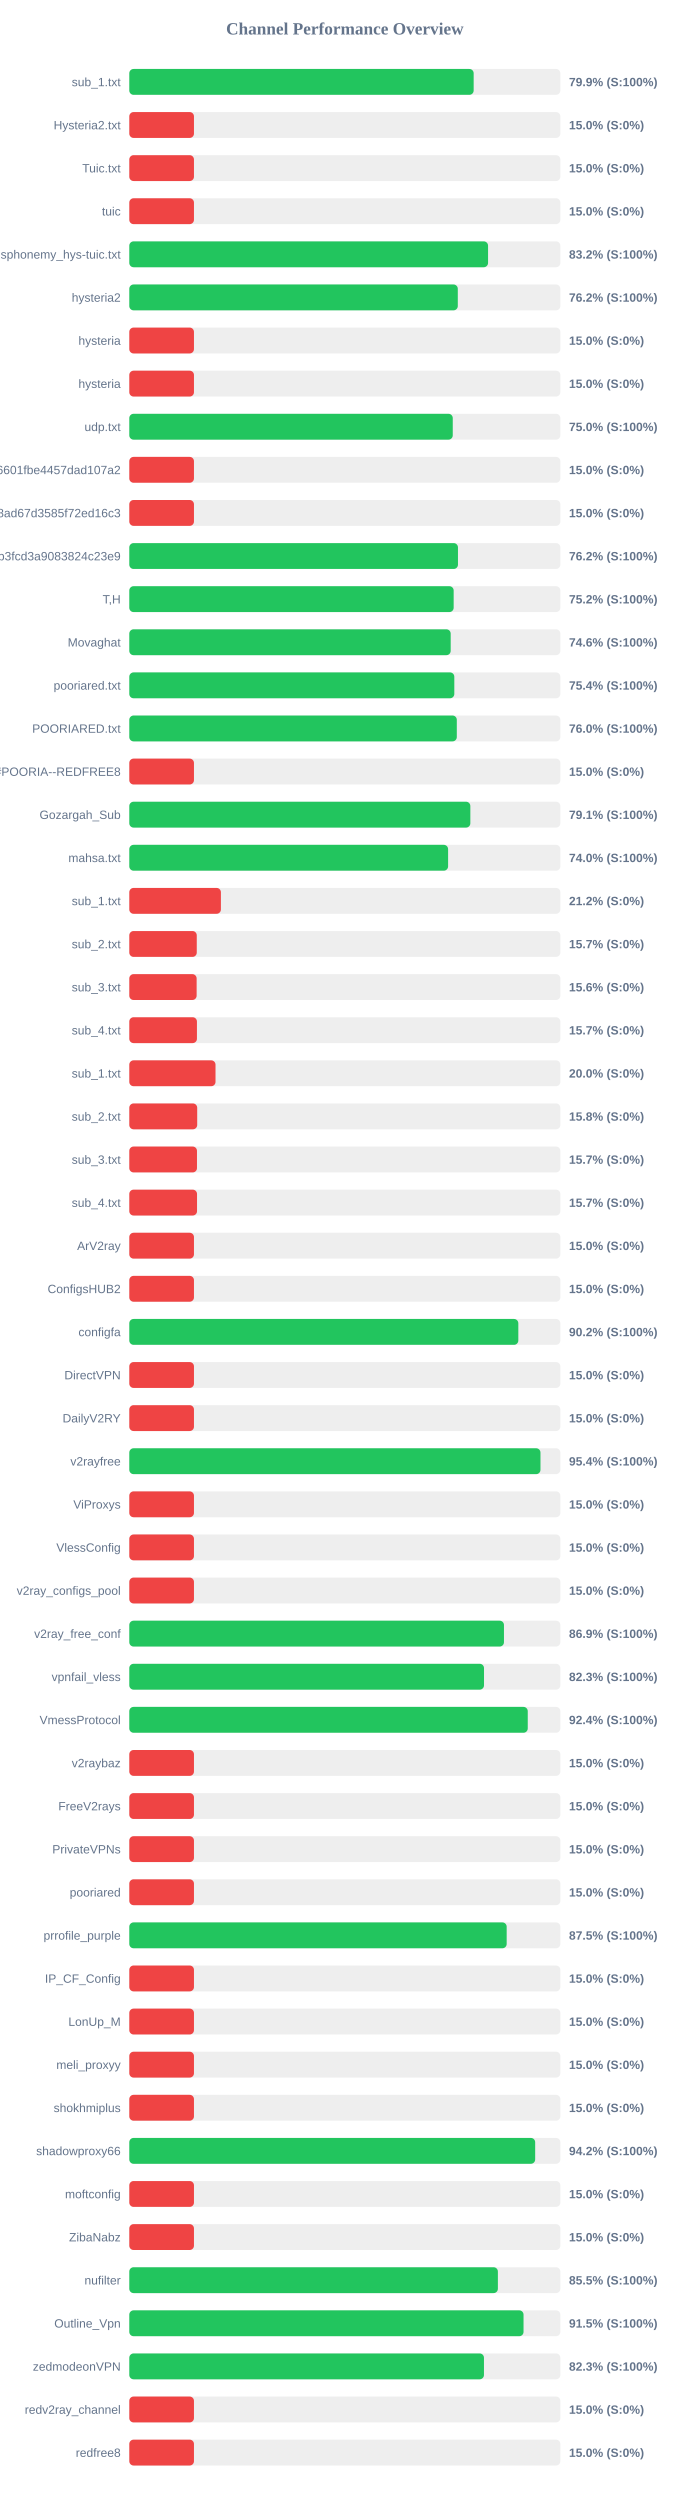
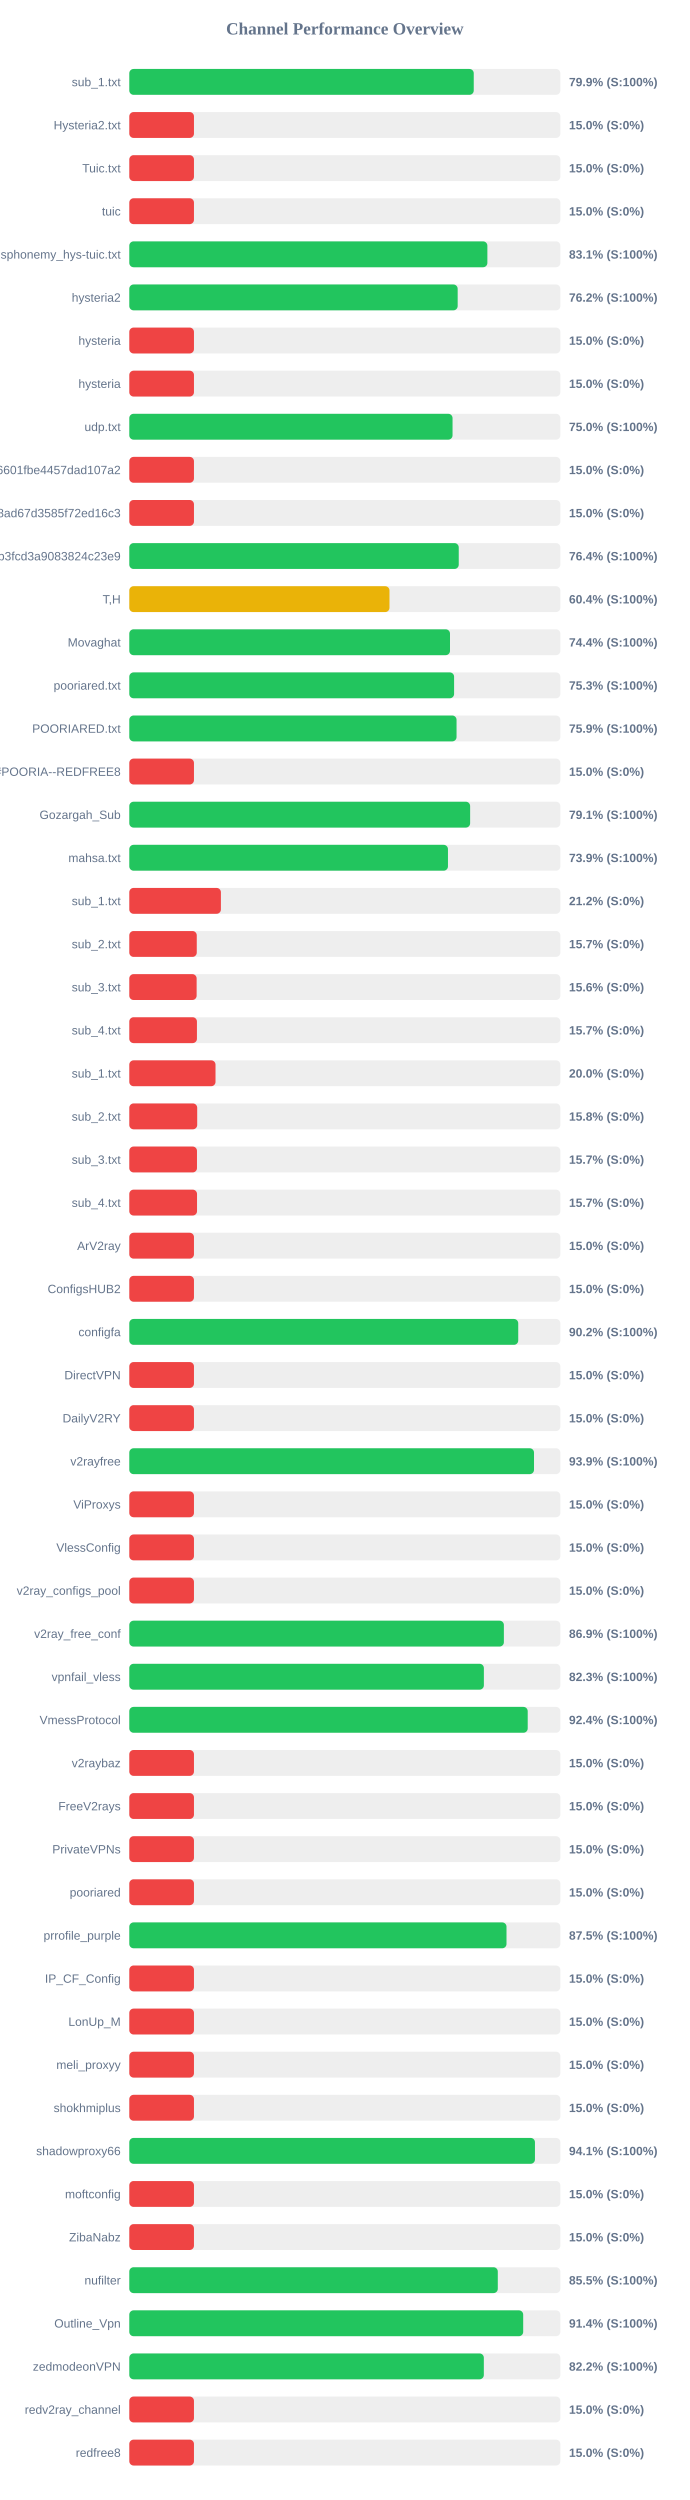
<svg xmlns="http://www.w3.org/2000/svg" width="800" height="2900" version="1.1">
  <style>
        .row { font: 14px Arial; fill: #64748b; }
        .score { font: bold 14px Arial; fill: #64748b; }
    </style>
  <text x="400" y="40" text-anchor="middle" font-size="20px" font-weight="bold" fill="#64748b">Channel Performance Overview</text>
  <rect x="150" y="80" width="500" height="30" fill="#eee" rx="5" />
-   <rect x="150" y="80" width="399.45" height="30" fill="#22c55e" rx="5" />
+   <rect x="150" y="80" width="399.55" height="30" fill="#22c55e" rx="5" />
  <text x="140" y="100" text-anchor="end" class="row">sub_1.txt</text>
  <text x="660" y="100" text-anchor="start" class="score">79.9% (S:100%)</text>
  <rect x="150" y="130" width="500" height="30" fill="#eee" rx="5" />
  <rect x="150" y="130" width="75.0" height="30" fill="#ef4444" rx="5" />
  <text x="140" y="150" text-anchor="end" class="row">Hysteria2.txt</text>
  <text x="660" y="150" text-anchor="start" class="score">15.0% (S:0%)</text>
  <rect x="150" y="180" width="500" height="30" fill="#eee" rx="5" />
  <rect x="150" y="180" width="75.0" height="30" fill="#ef4444" rx="5" />
  <text x="140" y="200" text-anchor="end" class="row">Tuic.txt</text>
  <text x="660" y="200" text-anchor="start" class="score">15.0% (S:0%)</text>
  <rect x="150" y="230" width="500" height="30" fill="#eee" rx="5" />
  <rect x="150" y="230" width="75.0" height="30" fill="#ef4444" rx="5" />
  <text x="140" y="250" text-anchor="end" class="row">tuic</text>
  <text x="660" y="250" text-anchor="start" class="score">15.0% (S:0%)</text>
  <rect x="150" y="280" width="500" height="30" fill="#eee" rx="5" />
-   <rect x="150" y="280" width="416.15" height="30" fill="#22c55e" rx="5" />
+   <rect x="150" y="280" width="415.35" height="30" fill="#22c55e" rx="5" />
  <text x="140" y="300" text-anchor="end" class="row">ndsphonemy_hys-tuic.txt</text>
-   <text x="660" y="300" text-anchor="start" class="score">83.2% (S:100%)</text>
+   <text x="660" y="300" text-anchor="start" class="score">83.1% (S:100%)</text>
  <rect x="150" y="330" width="500" height="30" fill="#eee" rx="5" />
-   <rect x="150" y="330" width="381.05" height="30" fill="#22c55e" rx="5" />
+   <rect x="150" y="330" width="380.9" height="30" fill="#22c55e" rx="5" />
  <text x="140" y="350" text-anchor="end" class="row">hysteria2</text>
  <text x="660" y="350" text-anchor="start" class="score">76.2% (S:100%)</text>
  <rect x="150" y="380" width="500" height="30" fill="#eee" rx="5" />
  <rect x="150" y="380" width="75.0" height="30" fill="#ef4444" rx="5" />
  <text x="140" y="400" text-anchor="end" class="row">hysteria</text>
  <text x="660" y="400" text-anchor="start" class="score">15.0% (S:0%)</text>
  <rect x="150" y="430" width="500" height="30" fill="#eee" rx="5" />
  <rect x="150" y="430" width="75.0" height="30" fill="#ef4444" rx="5" />
  <text x="140" y="450" text-anchor="end" class="row">hysteria</text>
  <text x="660" y="450" text-anchor="start" class="score">15.0% (S:0%)</text>
  <rect x="150" y="480" width="500" height="30" fill="#eee" rx="5" />
-   <rect x="150" y="480" width="375.2" height="30" fill="#22c55e" rx="5" />
+   <rect x="150" y="480" width="374.95" height="30" fill="#22c55e" rx="5" />
  <text x="140" y="500" text-anchor="end" class="row">udp.txt</text>
  <text x="660" y="500" text-anchor="start" class="score">75.0% (S:100%)</text>
  <rect x="150" y="530" width="500" height="30" fill="#eee" rx="5" />
  <rect x="150" y="530" width="75.0" height="30" fill="#ef4444" rx="5" />
  <text x="140" y="550" text-anchor="end" class="row">6ca22ad3b96aa6601fbe4457dad107a2</text>
  <text x="660" y="550" text-anchor="start" class="score">15.0% (S:0%)</text>
  <rect x="150" y="580" width="500" height="30" fill="#eee" rx="5" />
  <rect x="150" y="580" width="75.0" height="30" fill="#ef4444" rx="5" />
  <text x="140" y="600" text-anchor="end" class="row">d2ddf60933dd08ad67d3585f72ed16c3</text>
  <text x="660" y="600" text-anchor="start" class="score">15.0% (S:0%)</text>
  <rect x="150" y="630" width="500" height="30" fill="#eee" rx="5" />
-   <rect x="150" y="630" width="381.25" height="30" fill="#22c55e" rx="5" />
+   <rect x="150" y="630" width="382.15" height="30" fill="#22c55e" rx="5" />
  <text x="140" y="650" text-anchor="end" class="row">subscribe?token=8bc38a0c131e9b3fcd3a9083824c23e9</text>
-   <text x="660" y="650" text-anchor="start" class="score">76.2% (S:100%)</text>
+   <text x="660" y="650" text-anchor="start" class="score">76.4% (S:100%)</text>
  <rect x="150" y="680" width="500" height="30" fill="#eee" rx="5" />
-   <rect x="150" y="680" width="376.25" height="30" fill="#22c55e" rx="5" />
+   <rect x="150" y="680" width="301.8" height="30" fill="#eab308" rx="5" />
  <text x="140" y="700" text-anchor="end" class="row">T,H</text>
-   <text x="660" y="700" text-anchor="start" class="score">75.2% (S:100%)</text>
+   <text x="660" y="700" text-anchor="start" class="score">60.4% (S:100%)</text>
  <rect x="150" y="730" width="500" height="30" fill="#eee" rx="5" />
-   <rect x="150" y="730" width="372.8" height="30" fill="#22c55e" rx="5" />
+   <rect x="150" y="730" width="372.0" height="30" fill="#22c55e" rx="5" />
  <text x="140" y="750" text-anchor="end" class="row">Movaghat</text>
-   <text x="660" y="750" text-anchor="start" class="score">74.6% (S:100%)</text>
+   <text x="660" y="750" text-anchor="start" class="score">74.4% (S:100%)</text>
  <rect x="150" y="780" width="500" height="30" fill="#eee" rx="5" />
-   <rect x="150" y="780" width="377.0" height="30" fill="#22c55e" rx="5" />
+   <rect x="150" y="780" width="376.75" height="30" fill="#22c55e" rx="5" />
  <text x="140" y="800" text-anchor="end" class="row">pooriared.txt</text>
-   <text x="660" y="800" text-anchor="start" class="score">75.4% (S:100%)</text>
+   <text x="660" y="800" text-anchor="start" class="score">75.3% (S:100%)</text>
  <rect x="150" y="830" width="500" height="30" fill="#eee" rx="5" />
-   <rect x="150" y="830" width="379.9" height="30" fill="#22c55e" rx="5" />
+   <rect x="150" y="830" width="379.6" height="30" fill="#22c55e" rx="5" />
  <text x="140" y="850" text-anchor="end" class="row">POORIARED.txt</text>
-   <text x="660" y="850" text-anchor="start" class="score">76.0% (S:100%)</text>
+   <text x="660" y="850" text-anchor="start" class="score">75.9% (S:100%)</text>
  <rect x="150" y="880" width="500" height="30" fill="#eee" rx="5" />
  <rect x="150" y="880" width="75.0" height="30" fill="#ef4444" rx="5" />
  <text x="140" y="900" text-anchor="end" class="row">POORIA--REDFREE8.txt#POORIA--REDFREE8</text>
  <text x="660" y="900" text-anchor="start" class="score">15.0% (S:0%)</text>
  <rect x="150" y="930" width="500" height="30" fill="#eee" rx="5" />
-   <rect x="150" y="930" width="395.6" height="30" fill="#22c55e" rx="5" />
+   <rect x="150" y="930" width="395.35" height="30" fill="#22c55e" rx="5" />
  <text x="140" y="950" text-anchor="end" class="row">Gozargah_Sub</text>
  <text x="660" y="950" text-anchor="start" class="score">79.1% (S:100%)</text>
  <rect x="150" y="980" width="500" height="30" fill="#eee" rx="5" />
-   <rect x="150" y="980" width="369.8" height="30" fill="#22c55e" rx="5" />
+   <rect x="150" y="980" width="369.65" height="30" fill="#22c55e" rx="5" />
  <text x="140" y="1000" text-anchor="end" class="row">mahsa.txt</text>
-   <text x="660" y="1000" text-anchor="start" class="score">74.0% (S:100%)</text>
+   <text x="660" y="1000" text-anchor="start" class="score">73.9% (S:100%)</text>
  <rect x="150" y="1030" width="500" height="30" fill="#eee" rx="5" />
  <rect x="150" y="1030" width="106.25" height="30" fill="#ef4444" rx="5" />
  <text x="140" y="1050" text-anchor="end" class="row">sub_1.txt</text>
  <text x="660" y="1050" text-anchor="start" class="score">21.2% (S:0%)</text>
  <rect x="150" y="1080" width="500" height="30" fill="#eee" rx="5" />
  <rect x="150" y="1080" width="78.25" height="30" fill="#ef4444" rx="5" />
  <text x="140" y="1100" text-anchor="end" class="row">sub_2.txt</text>
  <text x="660" y="1100" text-anchor="start" class="score">15.7% (S:0%)</text>
  <rect x="150" y="1130" width="500" height="30" fill="#eee" rx="5" />
  <rect x="150" y="1130" width="78.1" height="30" fill="#ef4444" rx="5" />
  <text x="140" y="1150" text-anchor="end" class="row">sub_3.txt</text>
  <text x="660" y="1150" text-anchor="start" class="score">15.6% (S:0%)</text>
  <rect x="150" y="1180" width="500" height="30" fill="#eee" rx="5" />
  <rect x="150" y="1180" width="78.45" height="30" fill="#ef4444" rx="5" />
  <text x="140" y="1200" text-anchor="end" class="row">sub_4.txt</text>
  <text x="660" y="1200" text-anchor="start" class="score">15.7% (S:0%)</text>
  <rect x="150" y="1230" width="500" height="30" fill="#eee" rx="5" />
  <rect x="150" y="1230" width="100.0" height="30" fill="#ef4444" rx="5" />
  <text x="140" y="1250" text-anchor="end" class="row">sub_1.txt</text>
  <text x="660" y="1250" text-anchor="start" class="score">20.0% (S:0%)</text>
  <rect x="150" y="1280" width="500" height="30" fill="#eee" rx="5" />
  <rect x="150" y="1280" width="78.75" height="30" fill="#ef4444" rx="5" />
  <text x="140" y="1300" text-anchor="end" class="row">sub_2.txt</text>
  <text x="660" y="1300" text-anchor="start" class="score">15.8% (S:0%)</text>
  <rect x="150" y="1330" width="500" height="30" fill="#eee" rx="5" />
  <rect x="150" y="1330" width="78.5" height="30" fill="#ef4444" rx="5" />
  <text x="140" y="1350" text-anchor="end" class="row">sub_3.txt</text>
  <text x="660" y="1350" text-anchor="start" class="score">15.7% (S:0%)</text>
  <rect x="150" y="1380" width="500" height="30" fill="#eee" rx="5" />
  <rect x="150" y="1380" width="78.55" height="30" fill="#ef4444" rx="5" />
  <text x="140" y="1400" text-anchor="end" class="row">sub_4.txt</text>
  <text x="660" y="1400" text-anchor="start" class="score">15.7% (S:0%)</text>
  <rect x="150" y="1430" width="500" height="30" fill="#eee" rx="5" />
  <rect x="150" y="1430" width="75.0" height="30" fill="#ef4444" rx="5" />
  <text x="140" y="1450" text-anchor="end" class="row">ArV2ray</text>
  <text x="660" y="1450" text-anchor="start" class="score">15.0% (S:0%)</text>
  <rect x="150" y="1480" width="500" height="30" fill="#eee" rx="5" />
  <rect x="150" y="1480" width="75.0" height="30" fill="#ef4444" rx="5" />
  <text x="140" y="1500" text-anchor="end" class="row">ConfigsHUB2</text>
  <text x="660" y="1500" text-anchor="start" class="score">15.0% (S:0%)</text>
  <rect x="150" y="1530" width="500" height="30" fill="#eee" rx="5" />
-   <rect x="150" y="1530" width="451.25" height="30" fill="#22c55e" rx="5" />
+   <rect x="150" y="1530" width="451.15" height="30" fill="#22c55e" rx="5" />
  <text x="140" y="1550" text-anchor="end" class="row">configfa</text>
  <text x="660" y="1550" text-anchor="start" class="score">90.2% (S:100%)</text>
  <rect x="150" y="1580" width="500" height="30" fill="#eee" rx="5" />
  <rect x="150" y="1580" width="75.0" height="30" fill="#ef4444" rx="5" />
  <text x="140" y="1600" text-anchor="end" class="row">DirectVPN</text>
  <text x="660" y="1600" text-anchor="start" class="score">15.0% (S:0%)</text>
  <rect x="150" y="1630" width="500" height="30" fill="#eee" rx="5" />
  <rect x="150" y="1630" width="75.0" height="30" fill="#ef4444" rx="5" />
  <text x="140" y="1650" text-anchor="end" class="row">DailyV2RY</text>
  <text x="660" y="1650" text-anchor="start" class="score">15.0% (S:0%)</text>
  <rect x="150" y="1680" width="500" height="30" fill="#eee" rx="5" />
-   <rect x="150" y="1680" width="476.95" height="30" fill="#22c55e" rx="5" />
+   <rect x="150" y="1680" width="469.45" height="30" fill="#22c55e" rx="5" />
  <text x="140" y="1700" text-anchor="end" class="row">v2rayfree</text>
-   <text x="660" y="1700" text-anchor="start" class="score">95.4% (S:100%)</text>
+   <text x="660" y="1700" text-anchor="start" class="score">93.9% (S:100%)</text>
  <rect x="150" y="1730" width="500" height="30" fill="#eee" rx="5" />
  <rect x="150" y="1730" width="75.0" height="30" fill="#ef4444" rx="5" />
  <text x="140" y="1750" text-anchor="end" class="row">ViProxys</text>
  <text x="660" y="1750" text-anchor="start" class="score">15.0% (S:0%)</text>
  <rect x="150" y="1780" width="500" height="30" fill="#eee" rx="5" />
  <rect x="150" y="1780" width="75.0" height="30" fill="#ef4444" rx="5" />
  <text x="140" y="1800" text-anchor="end" class="row">VlessConfig</text>
  <text x="660" y="1800" text-anchor="start" class="score">15.0% (S:0%)</text>
  <rect x="150" y="1830" width="500" height="30" fill="#eee" rx="5" />
  <rect x="150" y="1830" width="75.0" height="30" fill="#ef4444" rx="5" />
  <text x="140" y="1850" text-anchor="end" class="row">v2ray_configs_pool</text>
  <text x="660" y="1850" text-anchor="start" class="score">15.0% (S:0%)</text>
  <rect x="150" y="1880" width="500" height="30" fill="#eee" rx="5" />
-   <rect x="150" y="1880" width="434.6" height="30" fill="#22c55e" rx="5" />
+   <rect x="150" y="1880" width="434.5" height="30" fill="#22c55e" rx="5" />
  <text x="140" y="1900" text-anchor="end" class="row">v2ray_free_conf</text>
  <text x="660" y="1900" text-anchor="start" class="score">86.9% (S:100%)</text>
  <rect x="150" y="1930" width="500" height="30" fill="#eee" rx="5" />
-   <rect x="150" y="1930" width="411.45" height="30" fill="#22c55e" rx="5" />
+   <rect x="150" y="1930" width="411.3" height="30" fill="#22c55e" rx="5" />
  <text x="140" y="1950" text-anchor="end" class="row">vpnfail_vless</text>
  <text x="660" y="1950" text-anchor="start" class="score">82.3% (S:100%)</text>
  <rect x="150" y="1980" width="500" height="30" fill="#eee" rx="5" />
-   <rect x="150" y="1980" width="462.2" height="30" fill="#22c55e" rx="5" />
+   <rect x="150" y="1980" width="462.15" height="30" fill="#22c55e" rx="5" />
  <text x="140" y="2000" text-anchor="end" class="row">VmessProtocol</text>
  <text x="660" y="2000" text-anchor="start" class="score">92.4% (S:100%)</text>
  <rect x="150" y="2030" width="500" height="30" fill="#eee" rx="5" />
  <rect x="150" y="2030" width="75.0" height="30" fill="#ef4444" rx="5" />
  <text x="140" y="2050" text-anchor="end" class="row">v2raybaz</text>
  <text x="660" y="2050" text-anchor="start" class="score">15.0% (S:0%)</text>
  <rect x="150" y="2080" width="500" height="30" fill="#eee" rx="5" />
  <rect x="150" y="2080" width="75.0" height="30" fill="#ef4444" rx="5" />
  <text x="140" y="2100" text-anchor="end" class="row">FreeV2rays</text>
  <text x="660" y="2100" text-anchor="start" class="score">15.0% (S:0%)</text>
  <rect x="150" y="2130" width="500" height="30" fill="#eee" rx="5" />
  <rect x="150" y="2130" width="75.0" height="30" fill="#ef4444" rx="5" />
  <text x="140" y="2150" text-anchor="end" class="row">PrivateVPNs</text>
  <text x="660" y="2150" text-anchor="start" class="score">15.0% (S:0%)</text>
  <rect x="150" y="2180" width="500" height="30" fill="#eee" rx="5" />
  <rect x="150" y="2180" width="75.0" height="30" fill="#ef4444" rx="5" />
  <text x="140" y="2200" text-anchor="end" class="row">pooriared</text>
  <text x="660" y="2200" text-anchor="start" class="score">15.0% (S:0%)</text>
  <rect x="150" y="2230" width="500" height="30" fill="#eee" rx="5" />
-   <rect x="150" y="2230" width="437.75" height="30" fill="#22c55e" rx="5" />
+   <rect x="150" y="2230" width="437.55" height="30" fill="#22c55e" rx="5" />
  <text x="140" y="2250" text-anchor="end" class="row">prrofile_purple</text>
  <text x="660" y="2250" text-anchor="start" class="score">87.5% (S:100%)</text>
  <rect x="150" y="2280" width="500" height="30" fill="#eee" rx="5" />
  <rect x="150" y="2280" width="75.0" height="30" fill="#ef4444" rx="5" />
  <text x="140" y="2300" text-anchor="end" class="row">IP_CF_Config</text>
  <text x="660" y="2300" text-anchor="start" class="score">15.0% (S:0%)</text>
  <rect x="150" y="2330" width="500" height="30" fill="#eee" rx="5" />
  <rect x="150" y="2330" width="75.0" height="30" fill="#ef4444" rx="5" />
  <text x="140" y="2350" text-anchor="end" class="row">LonUp_M</text>
  <text x="660" y="2350" text-anchor="start" class="score">15.0% (S:0%)</text>
  <rect x="150" y="2380" width="500" height="30" fill="#eee" rx="5" />
  <rect x="150" y="2380" width="75.0" height="30" fill="#ef4444" rx="5" />
  <text x="140" y="2400" text-anchor="end" class="row">meli_proxyy</text>
  <text x="660" y="2400" text-anchor="start" class="score">15.0% (S:0%)</text>
  <rect x="150" y="2430" width="500" height="30" fill="#eee" rx="5" />
  <rect x="150" y="2430" width="75.0" height="30" fill="#ef4444" rx="5" />
  <text x="140" y="2450" text-anchor="end" class="row">shokhmiplus</text>
  <text x="660" y="2450" text-anchor="start" class="score">15.0% (S:0%)</text>
  <rect x="150" y="2480" width="500" height="30" fill="#eee" rx="5" />
-   <rect x="150" y="2480" width="470.8" height="30" fill="#22c55e" rx="5" />
+   <rect x="150" y="2480" width="470.55" height="30" fill="#22c55e" rx="5" />
  <text x="140" y="2500" text-anchor="end" class="row">shadowproxy66</text>
-   <text x="660" y="2500" text-anchor="start" class="score">94.2% (S:100%)</text>
+   <text x="660" y="2500" text-anchor="start" class="score">94.1% (S:100%)</text>
  <rect x="150" y="2530" width="500" height="30" fill="#eee" rx="5" />
  <rect x="150" y="2530" width="75.0" height="30" fill="#ef4444" rx="5" />
  <text x="140" y="2550" text-anchor="end" class="row">moftconfig</text>
  <text x="660" y="2550" text-anchor="start" class="score">15.0% (S:0%)</text>
  <rect x="150" y="2580" width="500" height="30" fill="#eee" rx="5" />
  <rect x="150" y="2580" width="75.0" height="30" fill="#ef4444" rx="5" />
  <text x="140" y="2600" text-anchor="end" class="row">ZibaNabz</text>
  <text x="660" y="2600" text-anchor="start" class="score">15.0% (S:0%)</text>
  <rect x="150" y="2630" width="500" height="30" fill="#eee" rx="5" />
-   <rect x="150" y="2630" width="427.55" height="30" fill="#22c55e" rx="5" />
+   <rect x="150" y="2630" width="427.45" height="30" fill="#22c55e" rx="5" />
  <text x="140" y="2650" text-anchor="end" class="row">nufilter</text>
  <text x="660" y="2650" text-anchor="start" class="score">85.5% (S:100%)</text>
  <rect x="150" y="2680" width="500" height="30" fill="#eee" rx="5" />
-   <rect x="150" y="2680" width="457.3" height="30" fill="#22c55e" rx="5" />
+   <rect x="150" y="2680" width="456.9" height="30" fill="#22c55e" rx="5" />
  <text x="140" y="2700" text-anchor="end" class="row">Outline_Vpn</text>
-   <text x="660" y="2700" text-anchor="start" class="score">91.5% (S:100%)</text>
+   <text x="660" y="2700" text-anchor="start" class="score">91.4% (S:100%)</text>
  <rect x="150" y="2730" width="500" height="30" fill="#eee" rx="5" />
-   <rect x="150" y="2730" width="411.4" height="30" fill="#22c55e" rx="5" />
+   <rect x="150" y="2730" width="411.25" height="30" fill="#22c55e" rx="5" />
  <text x="140" y="2750" text-anchor="end" class="row">zedmodeonVPN</text>
-   <text x="660" y="2750" text-anchor="start" class="score">82.3% (S:100%)</text>
+   <text x="660" y="2750" text-anchor="start" class="score">82.2% (S:100%)</text>
  <rect x="150" y="2780" width="500" height="30" fill="#eee" rx="5" />
  <rect x="150" y="2780" width="75.0" height="30" fill="#ef4444" rx="5" />
  <text x="140" y="2800" text-anchor="end" class="row">redv2ray_channel</text>
  <text x="660" y="2800" text-anchor="start" class="score">15.0% (S:0%)</text>
  <rect x="150" y="2830" width="500" height="30" fill="#eee" rx="5" />
  <rect x="150" y="2830" width="75.0" height="30" fill="#ef4444" rx="5" />
  <text x="140" y="2850" text-anchor="end" class="row">redfree8</text>
  <text x="660" y="2850" text-anchor="start" class="score">15.0% (S:0%)</text>
</svg>
